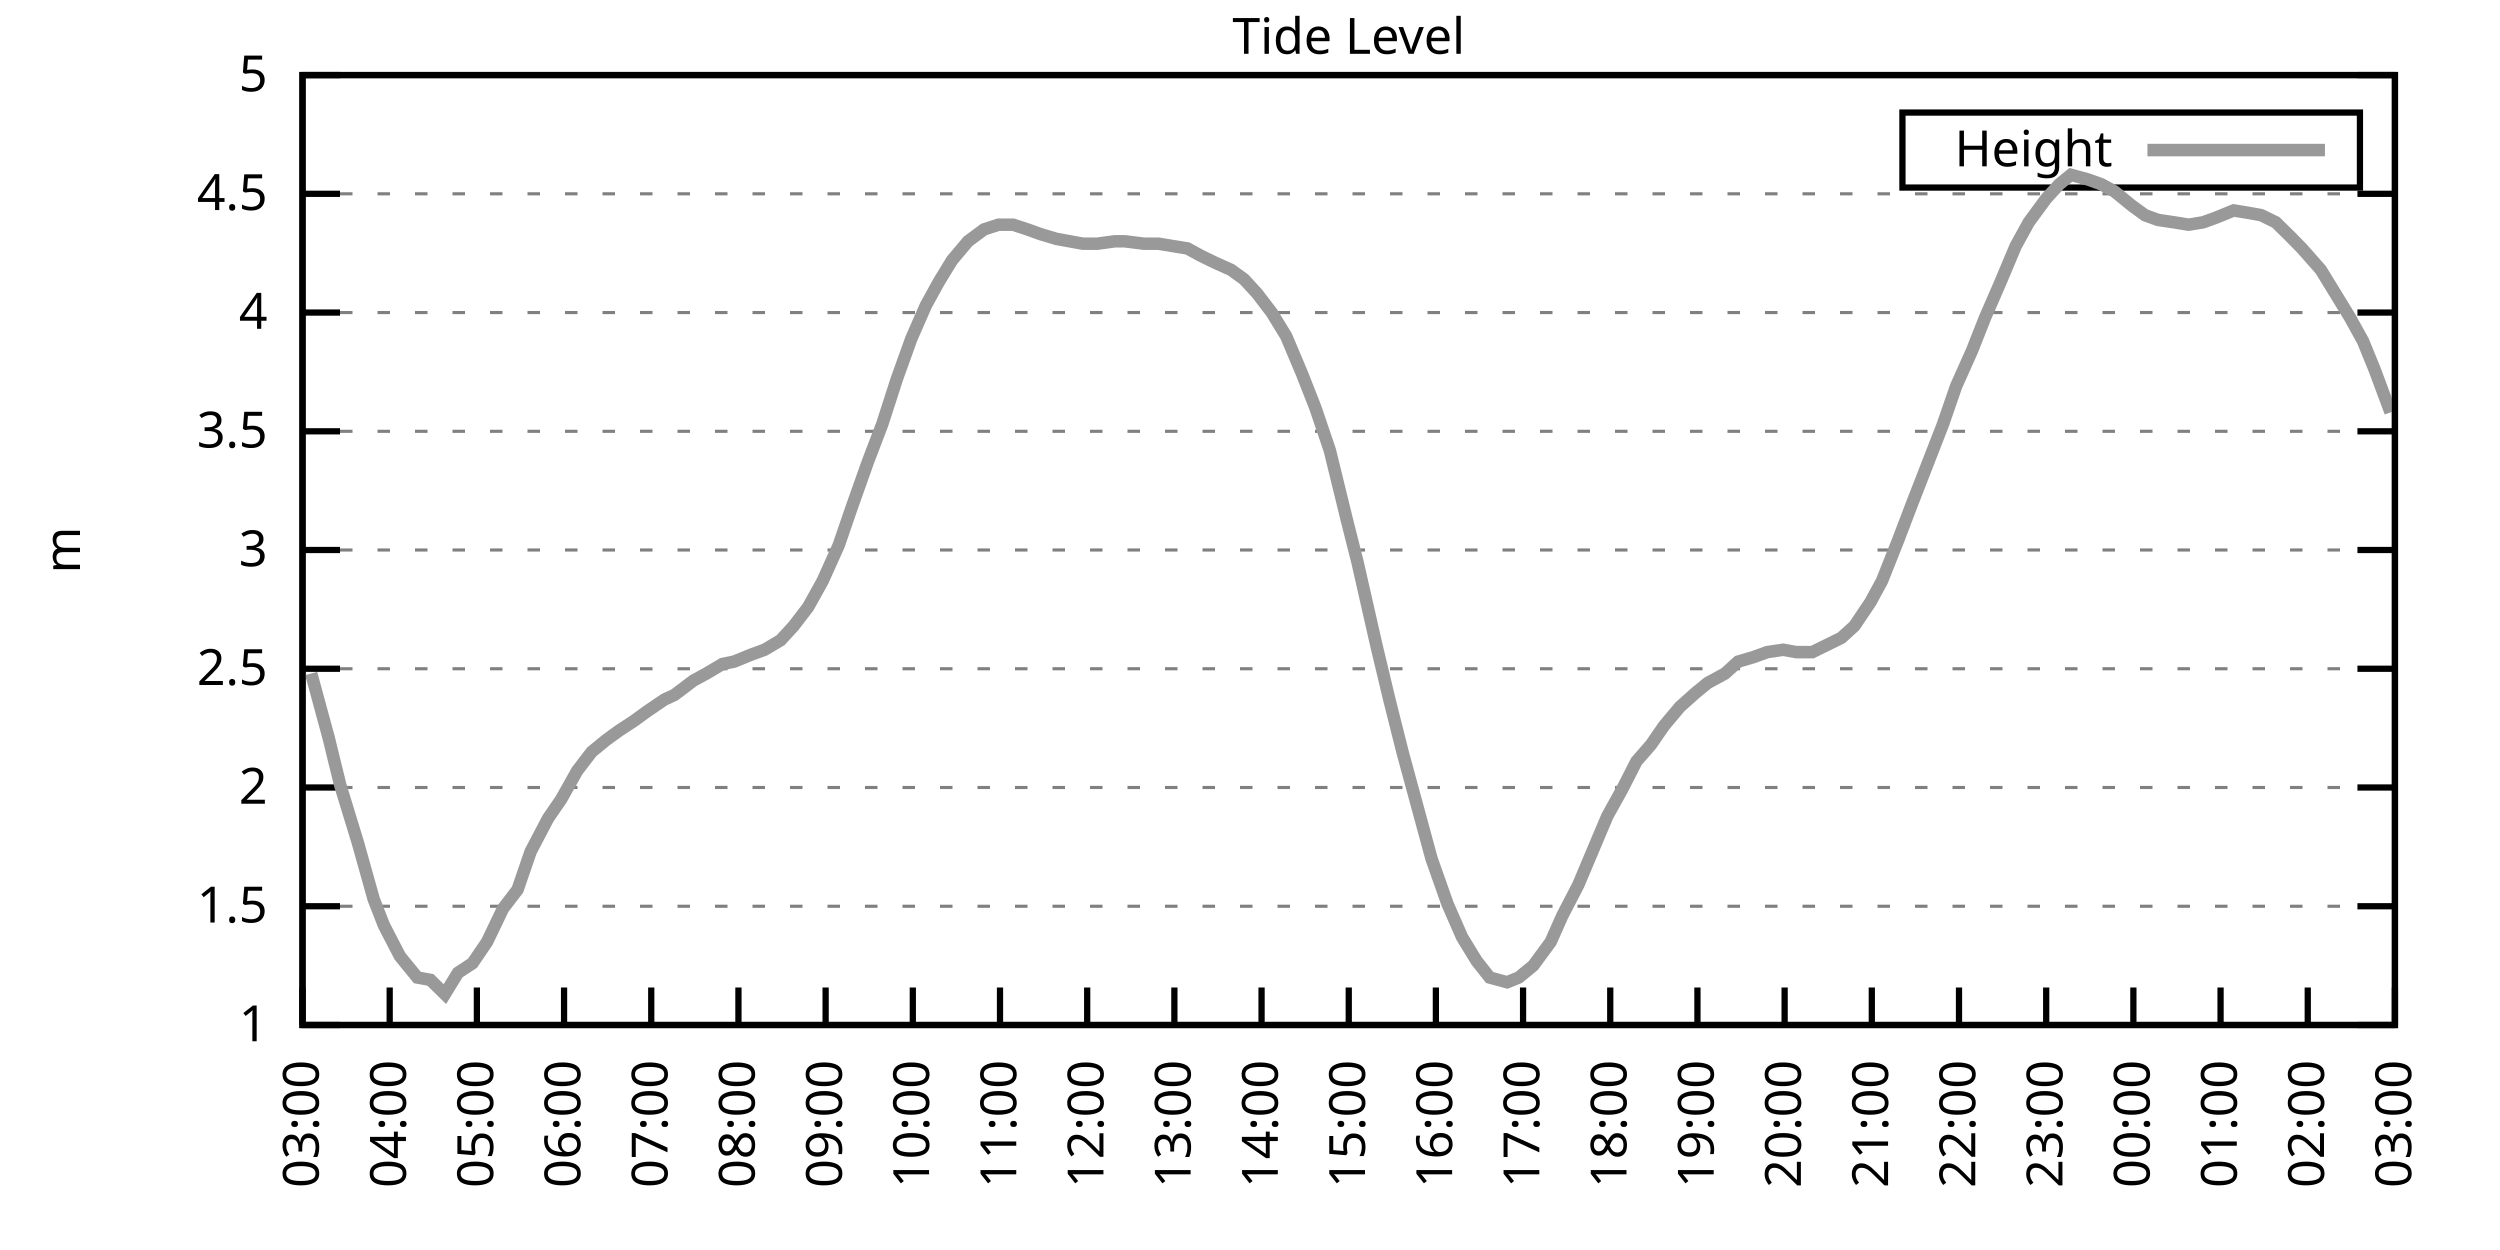
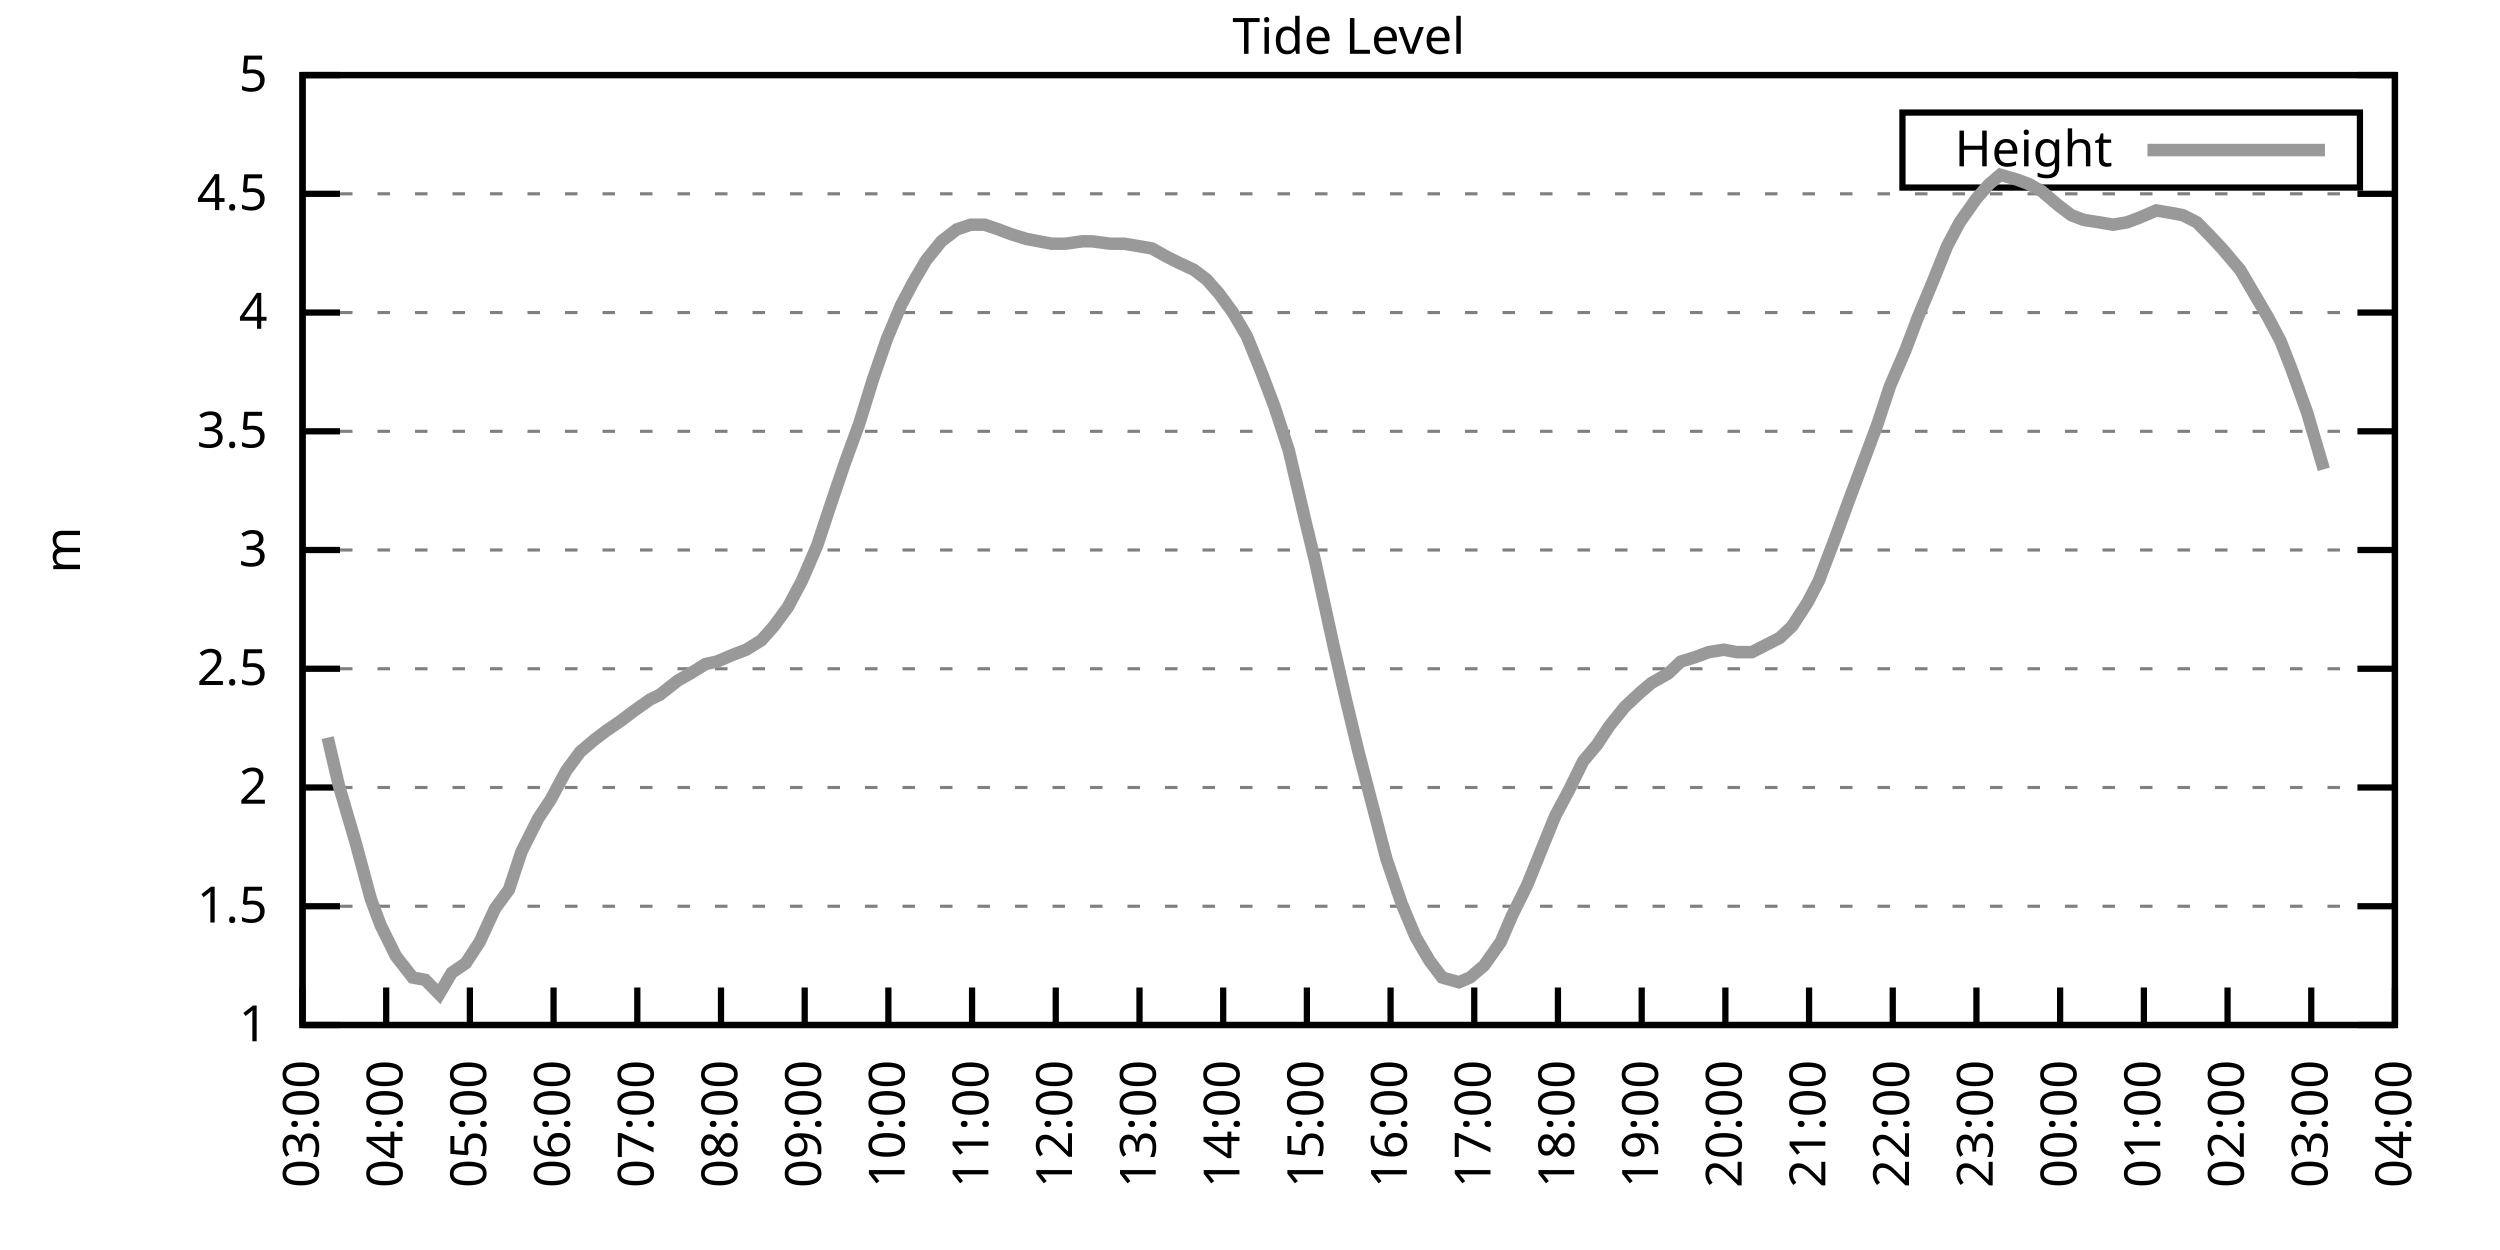
<svg xmlns="http://www.w3.org/2000/svg" xmlns:xlink="http://www.w3.org/1999/xlink" width="400" height="200" viewBox="0 0 400 200">
  <g id="gnuplot_canvas">
    <rect x="0" y="0" width="400" height="200" fill="none" />
    <defs>
      <circle id="gpDot" r="0.5" stroke-width="0.5" stroke="currentColor" />
      <path id="gpPt0" stroke-width="0.333" stroke="currentColor" d="M-1,0 h2 M0,-1 v2" />
      <path id="gpPt1" stroke-width="0.333" stroke="currentColor" d="M-1,-1 L1,1 M1,-1 L-1,1" />
      <path id="gpPt2" stroke-width="0.333" stroke="currentColor" d="M-1,0 L1,0 M0,-1 L0,1 M-1,-1 L1,1 M-1,1 L1,-1" />
      <rect id="gpPt3" stroke-width="0.333" stroke="currentColor" x="-1" y="-1" width="2" height="2" />
      <rect id="gpPt4" stroke-width="0.333" stroke="currentColor" fill="currentColor" x="-1" y="-1" width="2" height="2" />
      <circle id="gpPt5" stroke-width="0.333" stroke="currentColor" cx="0" cy="0" r="1" />
      <use xlink:href="#gpPt5" id="gpPt6" fill="currentColor" stroke="none" />
      <path id="gpPt7" stroke-width="0.333" stroke="currentColor" d="M0,-1.33 L-1.33,0.67 L1.33,0.67 z" />
      <use xlink:href="#gpPt7" id="gpPt8" fill="currentColor" stroke="none" />
      <use xlink:href="#gpPt7" id="gpPt9" stroke="currentColor" transform="rotate(180)" />
      <use xlink:href="#gpPt9" id="gpPt10" fill="currentColor" stroke="none" />
      <use xlink:href="#gpPt3" id="gpPt11" stroke="currentColor" transform="rotate(45)" />
      <use xlink:href="#gpPt11" id="gpPt12" fill="currentColor" stroke="none" />
      <path id="gpPt13" stroke-width="0.333" stroke="currentColor" d="M0,1.330 L1.265,0.411 L0.782,-1.067 L-0.782,-1.076 L-1.265,0.411 z" />
      <use xlink:href="#gpPt13" id="gpPt14" fill="currentColor" stroke="none" />
      <filter id="textbox" filterUnits="objectBoundingBox" x="0" y="0" height="1" width="1">
        <feFlood flood-color="white" flood-opacity="1" result="bgnd" />
        <feComposite in="SourceGraphic" in2="bgnd" operator="atop" />
      </filter>
      <filter id="greybox" filterUnits="objectBoundingBox" x="0" y="0" height="1" width="1">
        <feFlood flood-color="lightgrey" flood-opacity="1" result="grey" />
        <feComposite in="SourceGraphic" in2="grey" operator="atop" />
      </filter>
    </defs>
    <g fill="none" color="white" stroke="currentColor" stroke-width="1.00" stroke-linecap="butt" stroke-linejoin="miter">
</g>
    <g fill="none" color="black" stroke="currentColor" stroke-width="1.00" stroke-linecap="butt" stroke-linejoin="miter">
      <g stroke="none" shape-rendering="crispEdges">
        <polygon fill="rgb(255, 255, 255)" points="48.40,164.00 383.18,164.00 383.18,12.02 48.40,12.02 " />
      </g>
    </g>
    <g fill="none" color="black" stroke="currentColor" stroke-width="1.00" stroke-linecap="butt" stroke-linejoin="miter">
</g>
    <g fill="none" color="black" stroke="black" stroke-width="0.50" stroke-linecap="butt" stroke-linejoin="miter">
</g>
    <g fill="none" color="gray" stroke="currentColor" stroke-width="0.50" stroke-linecap="butt" stroke-linejoin="miter">
      <path stroke="gray" stroke-dasharray="2,4" class="gridline" d="M48.40,164.00 L383.19,164.00  " />
    </g>
    <g fill="none" color="gray" stroke="gray" stroke-width="1.00" stroke-linecap="butt" stroke-linejoin="miter">
</g>
    <g fill="none" color="black" stroke="currentColor" stroke-width="1.00" stroke-linecap="butt" stroke-linejoin="miter">
      <path stroke="black" d="M48.40,164.00 L54.40,164.00 M383.19,164.00 L377.19,164.00  " />
      <g transform="translate(42.80,166.60)" stroke="none" fill="black" font-family="Sans" font-size="8.00" text-anchor="end">
        <text>
          <tspan font-family="Sans"> 1</tspan>
        </text>
      </g>
    </g>
    <g fill="none" color="black" stroke="currentColor" stroke-width="1.00" stroke-linecap="butt" stroke-linejoin="miter">
</g>
    <g fill="none" color="black" stroke="black" stroke-width="0.50" stroke-linecap="butt" stroke-linejoin="miter">
</g>
    <g fill="none" color="gray" stroke="currentColor" stroke-width="0.50" stroke-linecap="butt" stroke-linejoin="miter">
      <path stroke="gray" stroke-dasharray="2,4" class="gridline" d="M48.40,145.00 L383.19,145.00  " />
    </g>
    <g fill="none" color="gray" stroke="gray" stroke-width="1.00" stroke-linecap="butt" stroke-linejoin="miter">
</g>
    <g fill="none" color="black" stroke="currentColor" stroke-width="1.00" stroke-linecap="butt" stroke-linejoin="miter">
      <path stroke="black" d="M48.40,145.00 L54.40,145.00 M383.19,145.00 L377.19,145.00  " />
      <g transform="translate(42.80,147.60)" stroke="none" fill="black" font-family="Sans" font-size="8.00" text-anchor="end">
        <text>
          <tspan font-family="Sans"> 1.5</tspan>
        </text>
      </g>
    </g>
    <g fill="none" color="black" stroke="currentColor" stroke-width="1.00" stroke-linecap="butt" stroke-linejoin="miter">
</g>
    <g fill="none" color="black" stroke="black" stroke-width="0.50" stroke-linecap="butt" stroke-linejoin="miter">
</g>
    <g fill="none" color="gray" stroke="currentColor" stroke-width="0.50" stroke-linecap="butt" stroke-linejoin="miter">
      <path stroke="gray" stroke-dasharray="2,4" class="gridline" d="M48.40,126.00 L383.19,126.00  " />
    </g>
    <g fill="none" color="gray" stroke="gray" stroke-width="1.00" stroke-linecap="butt" stroke-linejoin="miter">
</g>
    <g fill="none" color="black" stroke="currentColor" stroke-width="1.00" stroke-linecap="butt" stroke-linejoin="miter">
      <path stroke="black" d="M48.40,126.00 L54.40,126.00 M383.19,126.00 L377.19,126.00  " />
      <g transform="translate(42.80,128.60)" stroke="none" fill="black" font-family="Sans" font-size="8.00" text-anchor="end">
        <text>
          <tspan font-family="Sans"> 2</tspan>
        </text>
      </g>
    </g>
    <g fill="none" color="black" stroke="currentColor" stroke-width="1.00" stroke-linecap="butt" stroke-linejoin="miter">
</g>
    <g fill="none" color="black" stroke="black" stroke-width="0.50" stroke-linecap="butt" stroke-linejoin="miter">
</g>
    <g fill="none" color="gray" stroke="currentColor" stroke-width="0.50" stroke-linecap="butt" stroke-linejoin="miter">
      <path stroke="gray" stroke-dasharray="2,4" class="gridline" d="M48.40,107.00 L383.19,107.00  " />
    </g>
    <g fill="none" color="gray" stroke="gray" stroke-width="1.00" stroke-linecap="butt" stroke-linejoin="miter">
</g>
    <g fill="none" color="black" stroke="currentColor" stroke-width="1.00" stroke-linecap="butt" stroke-linejoin="miter">
      <path stroke="black" d="M48.40,107.00 L54.40,107.00 M383.19,107.00 L377.19,107.00  " />
      <g transform="translate(42.80,109.60)" stroke="none" fill="black" font-family="Sans" font-size="8.00" text-anchor="end">
        <text>
          <tspan font-family="Sans"> 2.5</tspan>
        </text>
      </g>
    </g>
    <g fill="none" color="black" stroke="currentColor" stroke-width="1.00" stroke-linecap="butt" stroke-linejoin="miter">
</g>
    <g fill="none" color="black" stroke="black" stroke-width="0.50" stroke-linecap="butt" stroke-linejoin="miter">
</g>
    <g fill="none" color="gray" stroke="currentColor" stroke-width="0.50" stroke-linecap="butt" stroke-linejoin="miter">
      <path stroke="gray" stroke-dasharray="2,4" class="gridline" d="M48.40,88.00 L383.19,88.00  " />
    </g>
    <g fill="none" color="gray" stroke="gray" stroke-width="1.00" stroke-linecap="butt" stroke-linejoin="miter">
</g>
    <g fill="none" color="black" stroke="currentColor" stroke-width="1.00" stroke-linecap="butt" stroke-linejoin="miter">
      <path stroke="black" d="M48.40,88.00 L54.40,88.00 M383.19,88.00 L377.19,88.00  " />
      <g transform="translate(42.80,90.60)" stroke="none" fill="black" font-family="Sans" font-size="8.00" text-anchor="end">
        <text>
          <tspan font-family="Sans"> 3</tspan>
        </text>
      </g>
    </g>
    <g fill="none" color="black" stroke="currentColor" stroke-width="1.00" stroke-linecap="butt" stroke-linejoin="miter">
</g>
    <g fill="none" color="black" stroke="black" stroke-width="0.50" stroke-linecap="butt" stroke-linejoin="miter">
</g>
    <g fill="none" color="gray" stroke="currentColor" stroke-width="0.50" stroke-linecap="butt" stroke-linejoin="miter">
      <path stroke="gray" stroke-dasharray="2,4" class="gridline" d="M48.40,69.01 L383.19,69.01  " />
    </g>
    <g fill="none" color="gray" stroke="gray" stroke-width="1.00" stroke-linecap="butt" stroke-linejoin="miter">
</g>
    <g fill="none" color="black" stroke="currentColor" stroke-width="1.00" stroke-linecap="butt" stroke-linejoin="miter">
      <path stroke="black" d="M48.40,69.01 L54.40,69.01 M383.19,69.01 L377.19,69.01  " />
      <g transform="translate(42.80,71.61)" stroke="none" fill="black" font-family="Sans" font-size="8.00" text-anchor="end">
        <text>
          <tspan font-family="Sans"> 3.5</tspan>
        </text>
      </g>
    </g>
    <g fill="none" color="black" stroke="currentColor" stroke-width="1.00" stroke-linecap="butt" stroke-linejoin="miter">
</g>
    <g fill="none" color="black" stroke="black" stroke-width="0.50" stroke-linecap="butt" stroke-linejoin="miter">
</g>
    <g fill="none" color="gray" stroke="currentColor" stroke-width="0.50" stroke-linecap="butt" stroke-linejoin="miter">
      <path stroke="gray" stroke-dasharray="2,4" class="gridline" d="M48.40,50.01 L383.19,50.01  " />
    </g>
    <g fill="none" color="gray" stroke="gray" stroke-width="1.00" stroke-linecap="butt" stroke-linejoin="miter">
</g>
    <g fill="none" color="black" stroke="currentColor" stroke-width="1.00" stroke-linecap="butt" stroke-linejoin="miter">
      <path stroke="black" d="M48.40,50.01 L54.40,50.01 M383.19,50.01 L377.19,50.01  " />
      <g transform="translate(42.80,52.61)" stroke="none" fill="black" font-family="Sans" font-size="8.00" text-anchor="end">
        <text>
          <tspan font-family="Sans"> 4</tspan>
        </text>
      </g>
    </g>
    <g fill="none" color="black" stroke="currentColor" stroke-width="1.00" stroke-linecap="butt" stroke-linejoin="miter">
</g>
    <g fill="none" color="black" stroke="black" stroke-width="0.50" stroke-linecap="butt" stroke-linejoin="miter">
</g>
    <g fill="none" color="gray" stroke="currentColor" stroke-width="0.50" stroke-linecap="butt" stroke-linejoin="miter">
      <path stroke="gray" stroke-dasharray="2,4" class="gridline" d="M48.40,31.01 L383.19,31.01  " />
    </g>
    <g fill="none" color="gray" stroke="gray" stroke-width="1.00" stroke-linecap="butt" stroke-linejoin="miter">
</g>
    <g fill="none" color="black" stroke="currentColor" stroke-width="1.00" stroke-linecap="butt" stroke-linejoin="miter">
      <path stroke="black" d="M48.40,31.01 L54.40,31.01 M383.19,31.01 L377.19,31.01  " />
      <g transform="translate(42.80,33.61)" stroke="none" fill="black" font-family="Sans" font-size="8.00" text-anchor="end">
        <text>
          <tspan font-family="Sans"> 4.5</tspan>
        </text>
      </g>
    </g>
    <g fill="none" color="black" stroke="currentColor" stroke-width="1.00" stroke-linecap="butt" stroke-linejoin="miter">
</g>
    <g fill="none" color="black" stroke="black" stroke-width="0.50" stroke-linecap="butt" stroke-linejoin="miter">
</g>
    <g fill="none" color="gray" stroke="currentColor" stroke-width="0.50" stroke-linecap="butt" stroke-linejoin="miter">
      <path stroke="gray" stroke-dasharray="2,4" class="gridline" d="M48.40,12.01 L383.19,12.01  " />
    </g>
    <g fill="none" color="gray" stroke="gray" stroke-width="1.00" stroke-linecap="butt" stroke-linejoin="miter">
</g>
    <g fill="none" color="black" stroke="currentColor" stroke-width="1.00" stroke-linecap="butt" stroke-linejoin="miter">
      <path stroke="black" d="M48.40,12.01 L54.40,12.01 M383.19,12.01 L377.19,12.01  " />
      <g transform="translate(42.80,14.61)" stroke="none" fill="black" font-family="Sans" font-size="8.00" text-anchor="end">
        <text>
          <tspan font-family="Sans"> 5</tspan>
        </text>
      </g>
    </g>
    <g fill="none" color="black" stroke="currentColor" stroke-width="1.00" stroke-linecap="butt" stroke-linejoin="miter">
      <path stroke="black" d="M48.40,164.00 L48.40,158.00  " />
      <g transform="translate(51.00,169.60) rotate(270.00)" stroke="none" fill="black" font-family="Sans" font-size="8.00" text-anchor="end">
        <text>
          <tspan font-family="Sans">03:00</tspan>
        </text>
      </g>
    </g>
    <g fill="none" color="black" stroke="currentColor" stroke-width="1.00" stroke-linecap="butt" stroke-linejoin="miter">
-       <path stroke="black" d="M62.35,164.00 L62.35,158.00  " />
-       <g transform="translate(64.95,169.60) rotate(270.00)" stroke="none" fill="black" font-family="Sans" font-size="8.00" text-anchor="end">
+       <path stroke="black" d="M61.79,164.00 L61.79,158.00  " />
+       <g transform="translate(64.39,169.60) rotate(270.00)" stroke="none" fill="black" font-family="Sans" font-size="8.00" text-anchor="end">
        <text>
          <tspan font-family="Sans">04:00</tspan>
        </text>
      </g>
    </g>
    <g fill="none" color="black" stroke="currentColor" stroke-width="1.00" stroke-linecap="butt" stroke-linejoin="miter">
-       <path stroke="black" d="M76.30,164.00 L76.30,158.00  " />
-       <g transform="translate(78.90,169.60) rotate(270.00)" stroke="none" fill="black" font-family="Sans" font-size="8.00" text-anchor="end">
+       <path stroke="black" d="M75.18,164.00 L75.18,158.00  " />
+       <g transform="translate(77.78,169.60) rotate(270.00)" stroke="none" fill="black" font-family="Sans" font-size="8.00" text-anchor="end">
        <text>
          <tspan font-family="Sans">05:00</tspan>
        </text>
      </g>
    </g>
    <g fill="none" color="black" stroke="currentColor" stroke-width="1.00" stroke-linecap="butt" stroke-linejoin="miter">
-       <path stroke="black" d="M90.25,164.00 L90.25,158.00  " />
-       <g transform="translate(92.85,169.60) rotate(270.00)" stroke="none" fill="black" font-family="Sans" font-size="8.00" text-anchor="end">
+       <path stroke="black" d="M88.57,164.00 L88.57,158.00  " />
+       <g transform="translate(91.17,169.60) rotate(270.00)" stroke="none" fill="black" font-family="Sans" font-size="8.00" text-anchor="end">
        <text>
          <tspan font-family="Sans">06:00</tspan>
        </text>
      </g>
    </g>
    <g fill="none" color="black" stroke="currentColor" stroke-width="1.00" stroke-linecap="butt" stroke-linejoin="miter">
-       <path stroke="black" d="M104.20,164.00 L104.20,158.00  " />
-       <g transform="translate(106.80,169.60) rotate(270.00)" stroke="none" fill="black" font-family="Sans" font-size="8.00" text-anchor="end">
+       <path stroke="black" d="M101.97,164.00 L101.97,158.00  " />
+       <g transform="translate(104.57,169.60) rotate(270.00)" stroke="none" fill="black" font-family="Sans" font-size="8.00" text-anchor="end">
        <text>
          <tspan font-family="Sans">07:00</tspan>
        </text>
      </g>
    </g>
    <g fill="none" color="black" stroke="currentColor" stroke-width="1.00" stroke-linecap="butt" stroke-linejoin="miter">
-       <path stroke="black" d="M118.15,164.00 L118.15,158.00  " />
-       <g transform="translate(120.75,169.60) rotate(270.00)" stroke="none" fill="black" font-family="Sans" font-size="8.00" text-anchor="end">
+       <path stroke="black" d="M115.36,164.00 L115.36,158.00  " />
+       <g transform="translate(117.96,169.60) rotate(270.00)" stroke="none" fill="black" font-family="Sans" font-size="8.00" text-anchor="end">
        <text>
          <tspan font-family="Sans">08:00</tspan>
        </text>
      </g>
    </g>
    <g fill="none" color="black" stroke="currentColor" stroke-width="1.00" stroke-linecap="butt" stroke-linejoin="miter">
-       <path stroke="black" d="M132.10,164.00 L132.10,158.00  " />
-       <g transform="translate(134.70,169.60) rotate(270.00)" stroke="none" fill="black" font-family="Sans" font-size="8.00" text-anchor="end">
+       <path stroke="black" d="M128.75,164.00 L128.75,158.00  " />
+       <g transform="translate(131.35,169.60) rotate(270.00)" stroke="none" fill="black" font-family="Sans" font-size="8.00" text-anchor="end">
        <text>
          <tspan font-family="Sans">09:00</tspan>
        </text>
      </g>
    </g>
    <g fill="none" color="black" stroke="currentColor" stroke-width="1.00" stroke-linecap="butt" stroke-linejoin="miter">
-       <path stroke="black" d="M146.05,164.00 L146.05,158.00  " />
-       <g transform="translate(148.65,169.60) rotate(270.00)" stroke="none" fill="black" font-family="Sans" font-size="8.00" text-anchor="end">
+       <path stroke="black" d="M142.14,164.00 L142.14,158.00  " />
+       <g transform="translate(144.74,169.60) rotate(270.00)" stroke="none" fill="black" font-family="Sans" font-size="8.00" text-anchor="end">
        <text>
          <tspan font-family="Sans">10:00</tspan>
        </text>
      </g>
    </g>
    <g fill="none" color="black" stroke="currentColor" stroke-width="1.00" stroke-linecap="butt" stroke-linejoin="miter">
-       <path stroke="black" d="M160.00,164.00 L160.00,158.00  " />
-       <g transform="translate(162.60,169.60) rotate(270.00)" stroke="none" fill="black" font-family="Sans" font-size="8.00" text-anchor="end">
+       <path stroke="black" d="M155.53,164.00 L155.53,158.00  " />
+       <g transform="translate(158.13,169.60) rotate(270.00)" stroke="none" fill="black" font-family="Sans" font-size="8.00" text-anchor="end">
        <text>
          <tspan font-family="Sans">11:00</tspan>
        </text>
      </g>
    </g>
    <g fill="none" color="black" stroke="currentColor" stroke-width="1.00" stroke-linecap="butt" stroke-linejoin="miter">
-       <path stroke="black" d="M173.95,164.00 L173.95,158.00  " />
-       <g transform="translate(176.55,169.60) rotate(270.00)" stroke="none" fill="black" font-family="Sans" font-size="8.00" text-anchor="end">
+       <path stroke="black" d="M168.92,164.00 L168.92,158.00  " />
+       <g transform="translate(171.52,169.60) rotate(270.00)" stroke="none" fill="black" font-family="Sans" font-size="8.00" text-anchor="end">
        <text>
          <tspan font-family="Sans">12:00</tspan>
        </text>
      </g>
    </g>
    <g fill="none" color="black" stroke="currentColor" stroke-width="1.00" stroke-linecap="butt" stroke-linejoin="miter">
-       <path stroke="black" d="M187.90,164.00 L187.90,158.00  " />
-       <g transform="translate(190.50,169.60) rotate(270.00)" stroke="none" fill="black" font-family="Sans" font-size="8.00" text-anchor="end">
+       <path stroke="black" d="M182.32,164.00 L182.32,158.00  " />
+       <g transform="translate(184.92,169.60) rotate(270.00)" stroke="none" fill="black" font-family="Sans" font-size="8.00" text-anchor="end">
        <text>
          <tspan font-family="Sans">13:00</tspan>
        </text>
      </g>
    </g>
    <g fill="none" color="black" stroke="currentColor" stroke-width="1.00" stroke-linecap="butt" stroke-linejoin="miter">
-       <path stroke="black" d="M201.85,164.00 L201.85,158.00  " />
-       <g transform="translate(204.45,169.60) rotate(270.00)" stroke="none" fill="black" font-family="Sans" font-size="8.00" text-anchor="end">
+       <path stroke="black" d="M195.71,164.00 L195.71,158.00  " />
+       <g transform="translate(198.31,169.60) rotate(270.00)" stroke="none" fill="black" font-family="Sans" font-size="8.00" text-anchor="end">
        <text>
          <tspan font-family="Sans">14:00</tspan>
        </text>
      </g>
    </g>
    <g fill="none" color="black" stroke="currentColor" stroke-width="1.00" stroke-linecap="butt" stroke-linejoin="miter">
-       <path stroke="black" d="M215.80,164.00 L215.80,158.00  " />
-       <g transform="translate(218.40,169.60) rotate(270.00)" stroke="none" fill="black" font-family="Sans" font-size="8.00" text-anchor="end">
+       <path stroke="black" d="M209.10,164.00 L209.10,158.00  " />
+       <g transform="translate(211.70,169.60) rotate(270.00)" stroke="none" fill="black" font-family="Sans" font-size="8.00" text-anchor="end">
        <text>
          <tspan font-family="Sans">15:00</tspan>
        </text>
      </g>
    </g>
    <g fill="none" color="black" stroke="currentColor" stroke-width="1.00" stroke-linecap="butt" stroke-linejoin="miter">
-       <path stroke="black" d="M229.74,164.00 L229.74,158.00  " />
-       <g transform="translate(232.34,169.60) rotate(270.00)" stroke="none" fill="black" font-family="Sans" font-size="8.00" text-anchor="end">
+       <path stroke="black" d="M222.49,164.00 L222.49,158.00  " />
+       <g transform="translate(225.09,169.60) rotate(270.00)" stroke="none" fill="black" font-family="Sans" font-size="8.00" text-anchor="end">
        <text>
          <tspan font-family="Sans">16:00</tspan>
        </text>
      </g>
    </g>
    <g fill="none" color="black" stroke="currentColor" stroke-width="1.00" stroke-linecap="butt" stroke-linejoin="miter">
-       <path stroke="black" d="M243.69,164.00 L243.69,158.00  " />
-       <g transform="translate(246.29,169.60) rotate(270.00)" stroke="none" fill="black" font-family="Sans" font-size="8.00" text-anchor="end">
+       <path stroke="black" d="M235.88,164.00 L235.88,158.00  " />
+       <g transform="translate(238.48,169.60) rotate(270.00)" stroke="none" fill="black" font-family="Sans" font-size="8.00" text-anchor="end">
        <text>
          <tspan font-family="Sans">17:00</tspan>
        </text>
      </g>
    </g>
    <g fill="none" color="black" stroke="currentColor" stroke-width="1.00" stroke-linecap="butt" stroke-linejoin="miter">
-       <path stroke="black" d="M257.64,164.00 L257.64,158.00  " />
-       <g transform="translate(260.24,169.60) rotate(270.00)" stroke="none" fill="black" font-family="Sans" font-size="8.00" text-anchor="end">
+       <path stroke="black" d="M249.27,164.00 L249.27,158.00  " />
+       <g transform="translate(251.87,169.60) rotate(270.00)" stroke="none" fill="black" font-family="Sans" font-size="8.00" text-anchor="end">
        <text>
          <tspan font-family="Sans">18:00</tspan>
        </text>
      </g>
    </g>
    <g fill="none" color="black" stroke="currentColor" stroke-width="1.00" stroke-linecap="butt" stroke-linejoin="miter">
-       <path stroke="black" d="M271.59,164.00 L271.59,158.00  " />
-       <g transform="translate(274.19,169.60) rotate(270.00)" stroke="none" fill="black" font-family="Sans" font-size="8.00" text-anchor="end">
+       <path stroke="black" d="M262.67,164.00 L262.67,158.00  " />
+       <g transform="translate(265.27,169.60) rotate(270.00)" stroke="none" fill="black" font-family="Sans" font-size="8.00" text-anchor="end">
        <text>
          <tspan font-family="Sans">19:00</tspan>
        </text>
      </g>
    </g>
    <g fill="none" color="black" stroke="currentColor" stroke-width="1.00" stroke-linecap="butt" stroke-linejoin="miter">
-       <path stroke="black" d="M285.54,164.00 L285.54,158.00  " />
-       <g transform="translate(288.14,169.60) rotate(270.00)" stroke="none" fill="black" font-family="Sans" font-size="8.00" text-anchor="end">
+       <path stroke="black" d="M276.06,164.00 L276.06,158.00  " />
+       <g transform="translate(278.66,169.60) rotate(270.00)" stroke="none" fill="black" font-family="Sans" font-size="8.00" text-anchor="end">
        <text>
          <tspan font-family="Sans">20:00</tspan>
        </text>
      </g>
    </g>
    <g fill="none" color="black" stroke="currentColor" stroke-width="1.00" stroke-linecap="butt" stroke-linejoin="miter">
-       <path stroke="black" d="M299.49,164.00 L299.49,158.00  " />
-       <g transform="translate(302.09,169.60) rotate(270.00)" stroke="none" fill="black" font-family="Sans" font-size="8.00" text-anchor="end">
+       <path stroke="black" d="M289.45,164.00 L289.45,158.00  " />
+       <g transform="translate(292.05,169.60) rotate(270.00)" stroke="none" fill="black" font-family="Sans" font-size="8.00" text-anchor="end">
        <text>
          <tspan font-family="Sans">21:00</tspan>
        </text>
      </g>
    </g>
    <g fill="none" color="black" stroke="currentColor" stroke-width="1.00" stroke-linecap="butt" stroke-linejoin="miter">
-       <path stroke="black" d="M313.44,164.00 L313.44,158.00  " />
-       <g transform="translate(316.04,169.60) rotate(270.00)" stroke="none" fill="black" font-family="Sans" font-size="8.00" text-anchor="end">
+       <path stroke="black" d="M302.84,164.00 L302.84,158.00  " />
+       <g transform="translate(305.44,169.60) rotate(270.00)" stroke="none" fill="black" font-family="Sans" font-size="8.00" text-anchor="end">
        <text>
          <tspan font-family="Sans">22:00</tspan>
        </text>
      </g>
    </g>
    <g fill="none" color="black" stroke="currentColor" stroke-width="1.00" stroke-linecap="butt" stroke-linejoin="miter">
-       <path stroke="black" d="M327.39,164.00 L327.39,158.00  " />
-       <g transform="translate(329.99,169.60) rotate(270.00)" stroke="none" fill="black" font-family="Sans" font-size="8.00" text-anchor="end">
+       <path stroke="black" d="M316.23,164.00 L316.23,158.00  " />
+       <g transform="translate(318.83,169.60) rotate(270.00)" stroke="none" fill="black" font-family="Sans" font-size="8.00" text-anchor="end">
        <text>
          <tspan font-family="Sans">23:00</tspan>
        </text>
      </g>
    </g>
    <g fill="none" color="black" stroke="currentColor" stroke-width="1.00" stroke-linecap="butt" stroke-linejoin="miter">
-       <path stroke="black" d="M341.34,164.00 L341.34,158.00  " />
-       <g transform="translate(343.94,169.60) rotate(270.00)" stroke="none" fill="black" font-family="Sans" font-size="8.00" text-anchor="end">
+       <path stroke="black" d="M329.62,164.00 L329.62,158.00  " />
+       <g transform="translate(332.22,169.60) rotate(270.00)" stroke="none" fill="black" font-family="Sans" font-size="8.00" text-anchor="end">
        <text>
          <tspan font-family="Sans">00:00</tspan>
        </text>
      </g>
    </g>
    <g fill="none" color="black" stroke="currentColor" stroke-width="1.00" stroke-linecap="butt" stroke-linejoin="miter">
-       <path stroke="black" d="M355.29,164.00 L355.29,158.00  " />
-       <g transform="translate(357.89,169.60) rotate(270.00)" stroke="none" fill="black" font-family="Sans" font-size="8.00" text-anchor="end">
+       <path stroke="black" d="M343.02,164.00 L343.02,158.00  " />
+       <g transform="translate(345.62,169.60) rotate(270.00)" stroke="none" fill="black" font-family="Sans" font-size="8.00" text-anchor="end">
        <text>
          <tspan font-family="Sans">01:00</tspan>
        </text>
      </g>
    </g>
    <g fill="none" color="black" stroke="currentColor" stroke-width="1.00" stroke-linecap="butt" stroke-linejoin="miter">
-       <path stroke="black" d="M369.24,164.00 L369.24,158.00  " />
-       <g transform="translate(371.84,169.60) rotate(270.00)" stroke="none" fill="black" font-family="Sans" font-size="8.00" text-anchor="end">
+       <path stroke="black" d="M356.41,164.00 L356.41,158.00  " />
+       <g transform="translate(359.01,169.60) rotate(270.00)" stroke="none" fill="black" font-family="Sans" font-size="8.00" text-anchor="end">
        <text>
          <tspan font-family="Sans">02:00</tspan>
+         </text>
+       </g>
+     </g>
+     <g fill="none" color="black" stroke="currentColor" stroke-width="1.00" stroke-linecap="butt" stroke-linejoin="miter">
+       <path stroke="black" d="M369.80,164.00 L369.80,158.00  " />
+       <g transform="translate(372.40,169.60) rotate(270.00)" stroke="none" fill="black" font-family="Sans" font-size="8.00" text-anchor="end">
+         <text>
+           <tspan font-family="Sans">03:00</tspan>
        </text>
      </g>
    </g>
    <g fill="none" color="black" stroke="currentColor" stroke-width="1.00" stroke-linecap="butt" stroke-linejoin="miter">
      <path stroke="black" d="M383.19,164.00 L383.19,158.00  " />
      <g transform="translate(385.79,169.60) rotate(270.00)" stroke="none" fill="black" font-family="Sans" font-size="8.00" text-anchor="end">
        <text>
-           <tspan font-family="Sans">03:00</tspan>
+           <tspan font-family="Sans">04:00</tspan>
        </text>
      </g>
    </g>
    <g fill="none" color="black" stroke="currentColor" stroke-width="1.00" stroke-linecap="butt" stroke-linejoin="miter">
</g>
    <g fill="none" color="black" stroke="currentColor" stroke-width="1.00" stroke-linecap="butt" stroke-linejoin="miter">
      <path stroke="black" d="M48.40,12.01 L48.40,164.00 L383.19,164.00 L383.19,12.01 L48.40,12.01 Z  " />
    </g>
    <g fill="none" color="black" stroke="currentColor" stroke-width="1.00" stroke-linecap="butt" stroke-linejoin="miter">
</g>
    <g fill="none" color="black" stroke="currentColor" stroke-width="1.00" stroke-linecap="butt" stroke-linejoin="miter">
      <path stroke="black" d="M304.39,30.01 L304.39,18.01 L377.59,18.01 L377.59,30.01 L304.39,30.01 Z  " />
    </g>
    <g id="Tide_level_plot_1">
      <g fill="none" color="white" stroke="black" stroke-width="2.00" stroke-linecap="butt" stroke-linejoin="miter">
</g>
      <g fill="none" color="black" stroke="currentColor" stroke-width="2.00" stroke-linecap="butt" stroke-linejoin="miter">
        <g transform="translate(337.99,26.61)" stroke="none" fill="black" font-family="Sans" font-size="8.00" text-anchor="end">
          <text>
            <tspan font-family="Sans">Height</tspan>
          </text>
        </g>
      </g>
      <g fill="none" color="black" stroke="currentColor" stroke-width="2.00" stroke-linecap="butt" stroke-linejoin="miter">
-         <path stroke="rgb(153, 153, 153)" d="M343.59,24.01 L371.99,24.01 M49.79,107.76 L52.58,118.02 L54.44,125.62 L57.23,134.74 L59.79,143.86 L61.42,148.04   L63.98,152.98 L66.77,156.40 L68.86,156.78 L71.18,159.06 L73.28,155.64 L75.60,154.12 L77.93,150.70 L80.48,145.38   L82.81,142.34 L84.90,136.26 L87.69,130.94 L89.78,127.90 L92.34,123.34 L94.67,120.30 L96.99,118.40 L99.08,116.88   L101.41,115.36 L103.50,113.84 L106.29,111.94 L107.92,111.18 L110.94,108.90 L113.03,107.76 L115.59,106.24 L117.45,105.86   L120.24,104.72 L122.33,103.96 L124.89,102.44 L126.98,100.16 L129.31,97.12 L131.63,92.94 L134.19,87.25 L136.28,81.17   L138.84,73.95 L141.16,67.87 L143.49,60.65 L145.81,54.19 L148.14,48.87 L150.23,45.07 L152.32,41.65 L154.88,38.61   L157.44,36.71 L159.76,35.95 L162.09,35.95 L164.41,36.71 L166.51,37.47 L169.06,38.23 L171.16,38.61 L173.25,38.99   L175.57,38.99 L178.36,38.61 L179.99,38.61 L183.01,38.99 L185.34,38.99 L187.66,39.37 L189.99,39.75 L192.08,40.89   L194.41,42.03 L196.96,43.17 L199.06,44.69 L201.15,46.97 L203.47,50.01 L205.80,53.81 L208.36,59.89 L210.45,65.21   L212.77,72.05 L215.56,83.45 L217.19,89.90 L220.21,103.20 L222.30,111.94 L224.40,120.30 L227.19,130.56 L229.05,137.40   L231.60,144.62 L233.93,149.94 L236.25,153.74 L238.35,156.40 L241.14,157.16 L243.00,156.40 L245.32,154.50 L248.11,150.70   L249.97,146.52 L252.53,141.58 L255.09,135.50 L257.18,130.56 L259.50,126.38 L261.83,121.82 L264.15,119.16 L266.25,116.12   L268.80,113.08 L271.36,110.80 L273.22,109.28 L276.01,107.76 L278.10,105.86 L280.66,105.10 L282.75,104.34 L285.31,103.96   L287.40,104.34 L289.96,104.34 L292.29,103.20 L294.61,102.06 L296.70,100.16 L299.26,96.36 L301.12,92.94 L303.68,86.49   L306.00,80.41 L310.88,67.87 L312.98,61.79 L315.53,56.09 L317.63,50.77 L319.95,45.45 L322.51,39.37 L324.60,35.57   L327.39,31.77 L329.48,29.49 L331.34,27.97 L334.13,28.73 L336.23,29.49 L338.32,30.63 L341.11,32.91 L343.20,34.43   L345.29,35.19 L347.85,35.57 L350.18,35.95 L352.50,35.57 L354.59,34.81 L357.38,33.67 L359.71,34.05 L361.80,34.43   L364.13,35.57 L366.45,37.85 L368.31,39.75 L371.33,43.17 L372.96,45.83 L375.98,50.77 L378.08,54.57 L379.94,59.13   L382.49,65.97  " />
+         <path stroke="rgb(153, 153, 153)" d="M343.59,24.01 L371.99,24.01 M52.42,118.02 L54.20,125.62 L56.88,134.74 L59.34,143.86 L60.90,148.04 L63.35,152.98   L66.03,156.40 L68.04,156.78 L70.27,159.06 L72.28,155.64 L74.51,154.12 L76.75,150.70 L79.20,145.38 L81.43,142.34   L83.44,136.26 L86.12,130.94 L88.13,127.90 L90.58,123.34 L92.82,120.30 L95.05,118.40 L97.06,116.88 L99.29,115.36   L101.30,113.84 L103.98,111.94 L105.54,111.18 L108.44,108.90 L110.45,107.76 L112.90,106.24 L114.69,105.86 L117.37,104.72   L119.38,103.96 L121.83,102.44 L123.84,100.16 L126.07,97.12 L128.30,92.94 L130.76,87.25 L132.77,81.17 L135.22,73.95   L137.45,67.87 L139.69,60.65 L141.92,54.19 L144.15,48.87 L146.16,45.07 L148.17,41.65 L150.62,38.61 L153.08,36.71   L155.31,35.95 L157.54,35.95 L159.77,36.71 L161.78,37.47 L164.24,38.23 L166.25,38.61 L168.25,38.99 L170.49,38.99   L173.17,38.61 L174.73,38.61 L177.63,38.99 L179.86,38.99 L182.09,39.37 L184.32,39.75 L186.33,40.89 L188.57,42.03   L191.02,43.17 L193.03,44.69 L195.04,46.97 L197.27,50.01 L199.50,53.81 L201.96,59.89 L203.97,65.21 L206.20,72.05   L208.88,83.45 L210.44,89.90 L213.34,103.20 L215.35,111.94 L217.36,120.30 L220.04,130.56 L221.82,137.40 L224.28,144.62   L226.51,149.94 L228.74,153.74 L230.75,156.40 L233.43,157.16 L235.21,156.40 L237.44,154.50 L240.12,150.70 L241.91,146.52   L244.36,141.58 L246.82,135.50 L248.83,130.56 L251.06,126.38 L253.29,121.82 L255.52,119.16 L257.53,116.12 L259.99,113.08   L262.44,110.80 L264.23,109.28 L266.91,107.76 L268.92,105.86 L271.37,105.10 L273.38,104.34 L275.83,103.96 L277.84,104.34   L280.30,104.34 L282.53,103.20 L284.76,102.06 L286.77,100.16 L289.23,96.36 L291.01,92.94 L293.47,86.49 L295.70,80.41   L300.39,67.87 L302.39,61.79 L304.85,56.09 L306.86,50.77 L309.09,45.45 L311.54,39.37 L313.55,35.57 L316.23,31.77   L318.24,29.49 L320.03,27.97 L322.70,28.73 L324.71,29.49 L326.72,30.63 L329.40,32.91 L331.41,34.43 L333.42,35.19   L335.87,35.57 L338.10,35.95 L340.34,35.57 L342.35,34.81 L345.02,33.67 L347.26,34.05 L349.26,34.43 L351.50,35.57   L353.73,37.85 L355.51,39.75 L358.42,43.17 L359.98,45.83 L362.88,50.77 L364.89,54.57 L366.67,59.13 L369.13,65.97   L371.81,75.09  " />
      </g>
    </g>
    <g fill="none" color="black" stroke="currentColor" stroke-width="2.00" stroke-linecap="butt" stroke-linejoin="miter">
</g>
    <g fill="none" color="black" stroke="black" stroke-width="1.00" stroke-linecap="butt" stroke-linejoin="miter">
</g>
    <g fill="none" color="black" stroke="currentColor" stroke-width="1.00" stroke-linecap="butt" stroke-linejoin="miter">
      <path stroke="black" d="M48.40,12.01 L48.40,164.00 L383.19,164.00 L383.19,12.01 L48.40,12.01 Z  " />
      <g transform="translate(12.80,88.01) rotate(270.00)" stroke="none" fill="black" font-family="Sans" font-size="8.00" text-anchor="middle">
        <text>
          <tspan font-family="Sans">m</tspan>
        </text>
      </g>
    </g>
    <g fill="none" color="black" stroke="currentColor" stroke-width="1.00" stroke-linecap="butt" stroke-linejoin="miter">
</g>
    <g fill="none" color="black" stroke="currentColor" stroke-width="1.00" stroke-linecap="butt" stroke-linejoin="miter">
      <g transform="translate(215.79,8.61)" stroke="none" fill="black" font-family="Sans" font-size="8.00" text-anchor="middle">
        <text>
          <tspan font-family="Sans">Tide Level</tspan>
        </text>
      </g>
    </g>
    <g fill="none" color="black" stroke="currentColor" stroke-width="1.00" stroke-linecap="butt" stroke-linejoin="miter">
</g>
  </g>
</svg>
